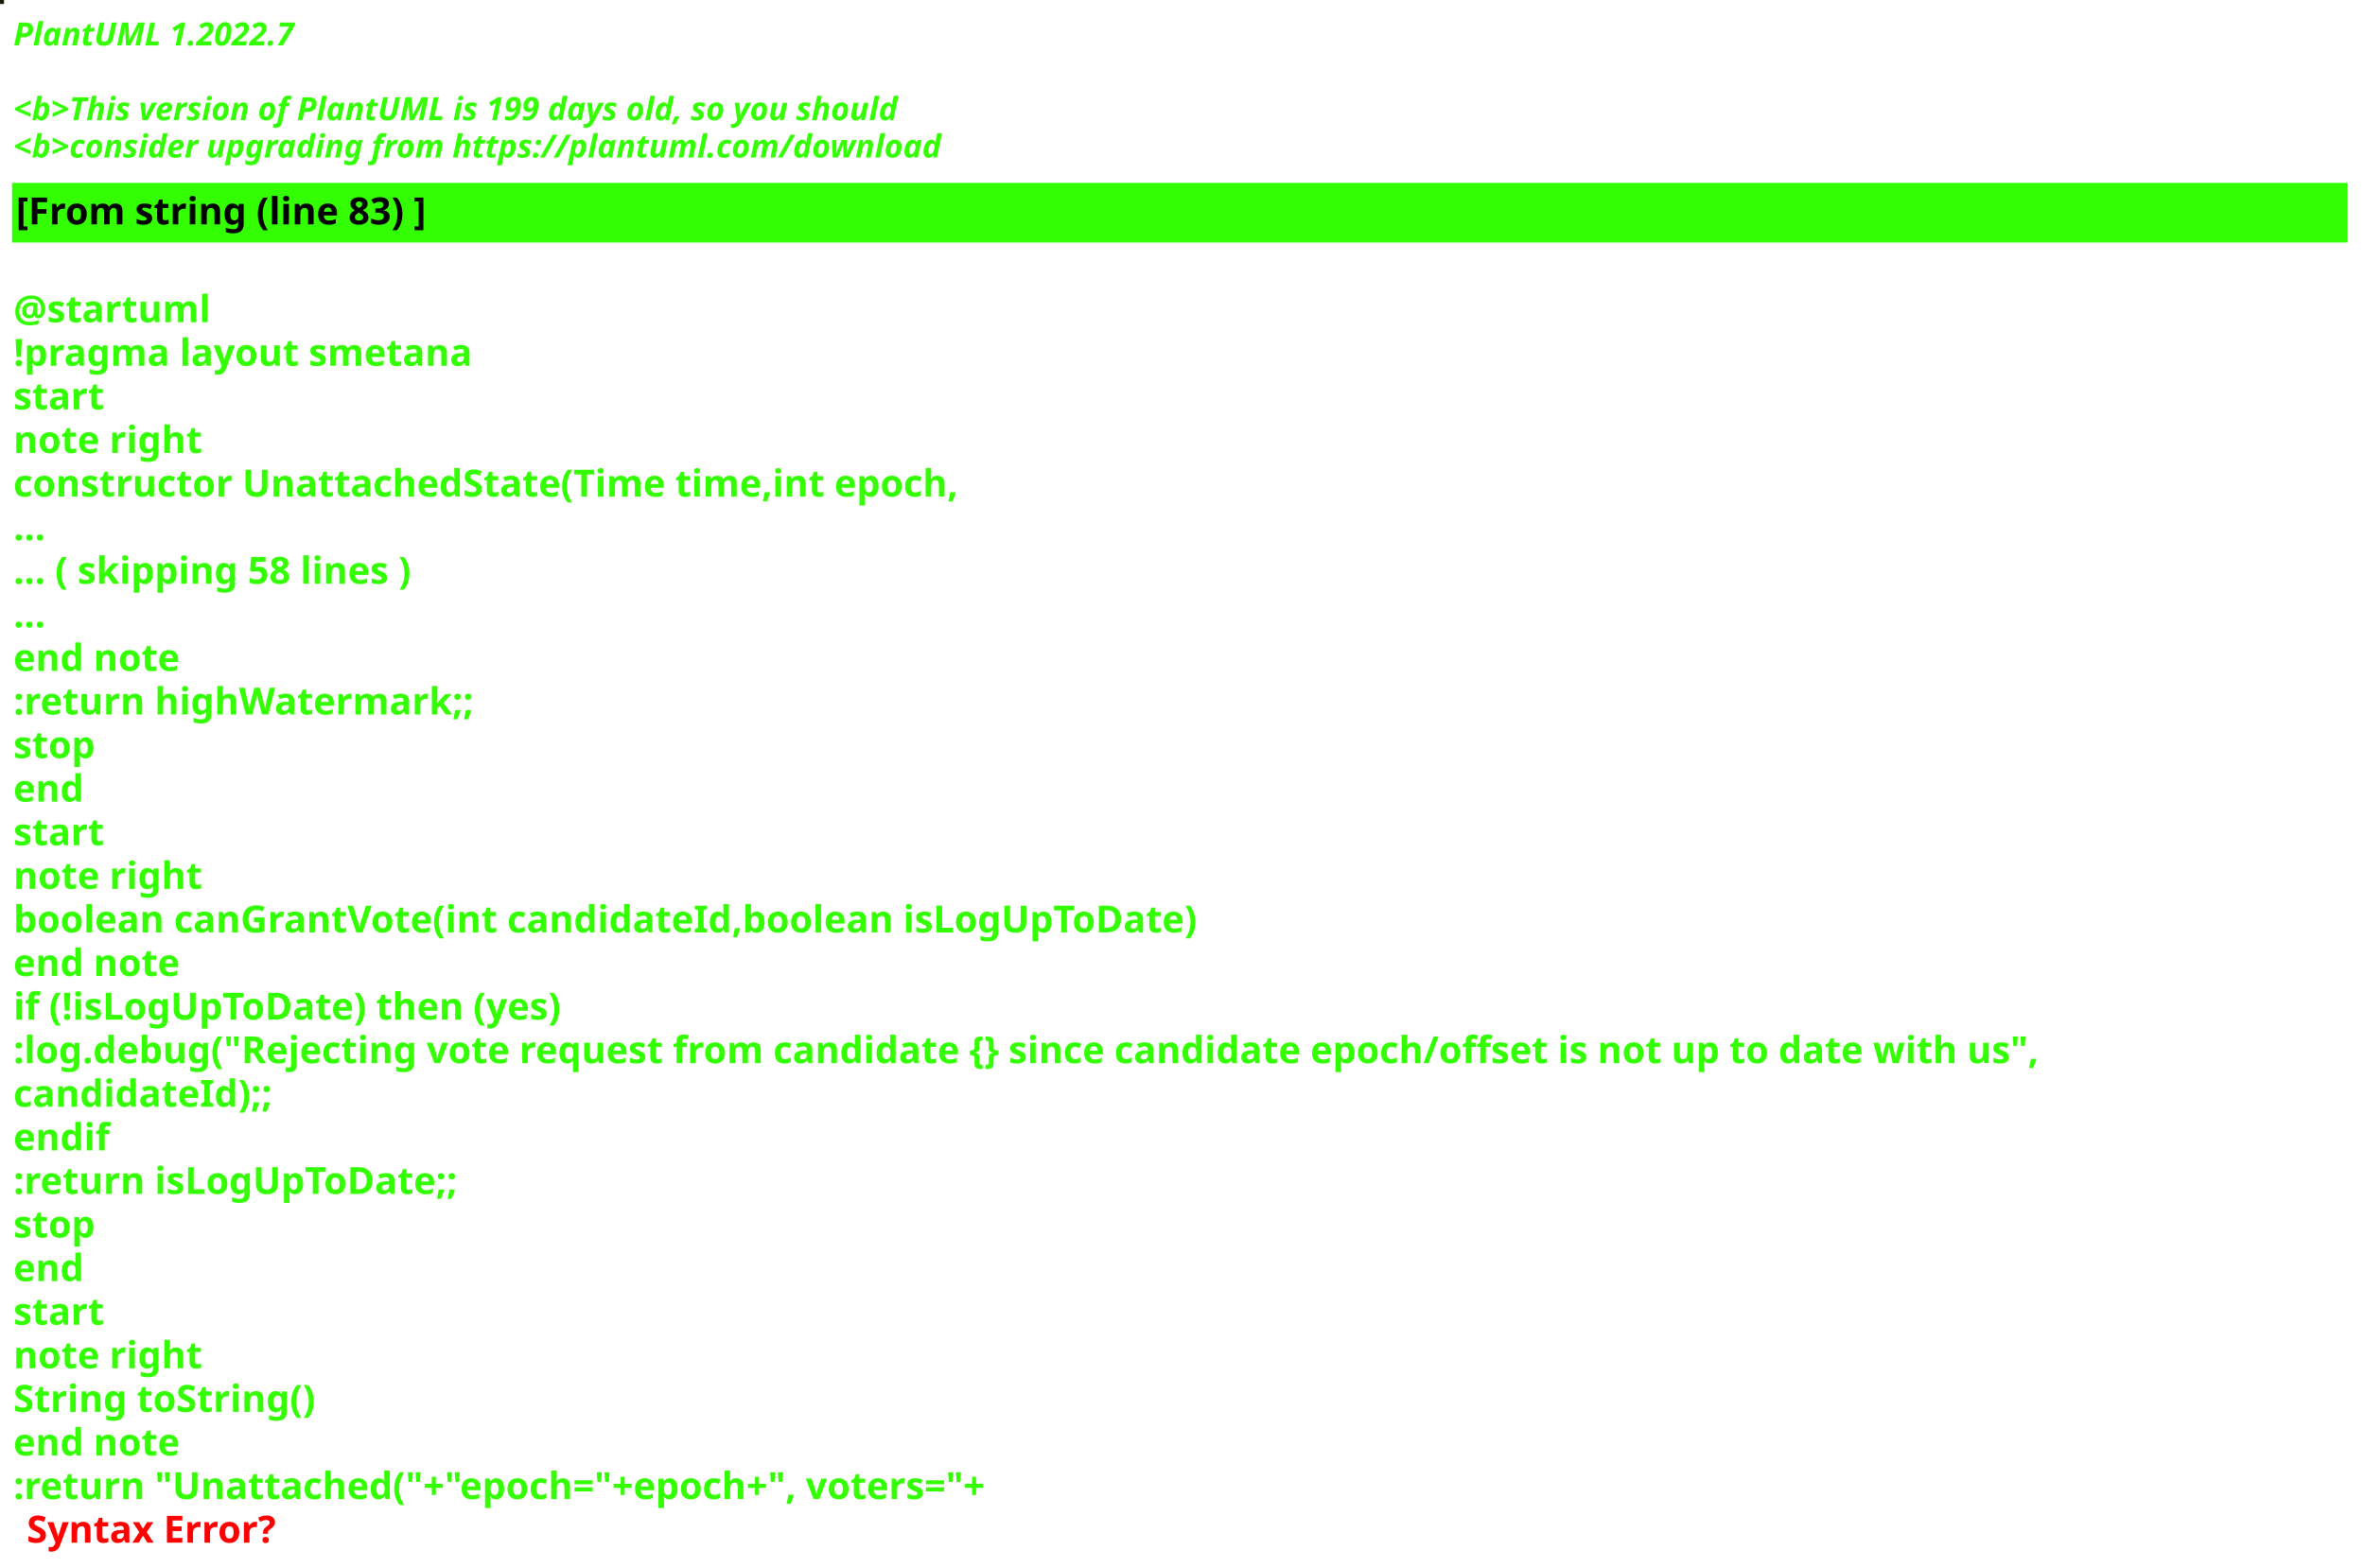
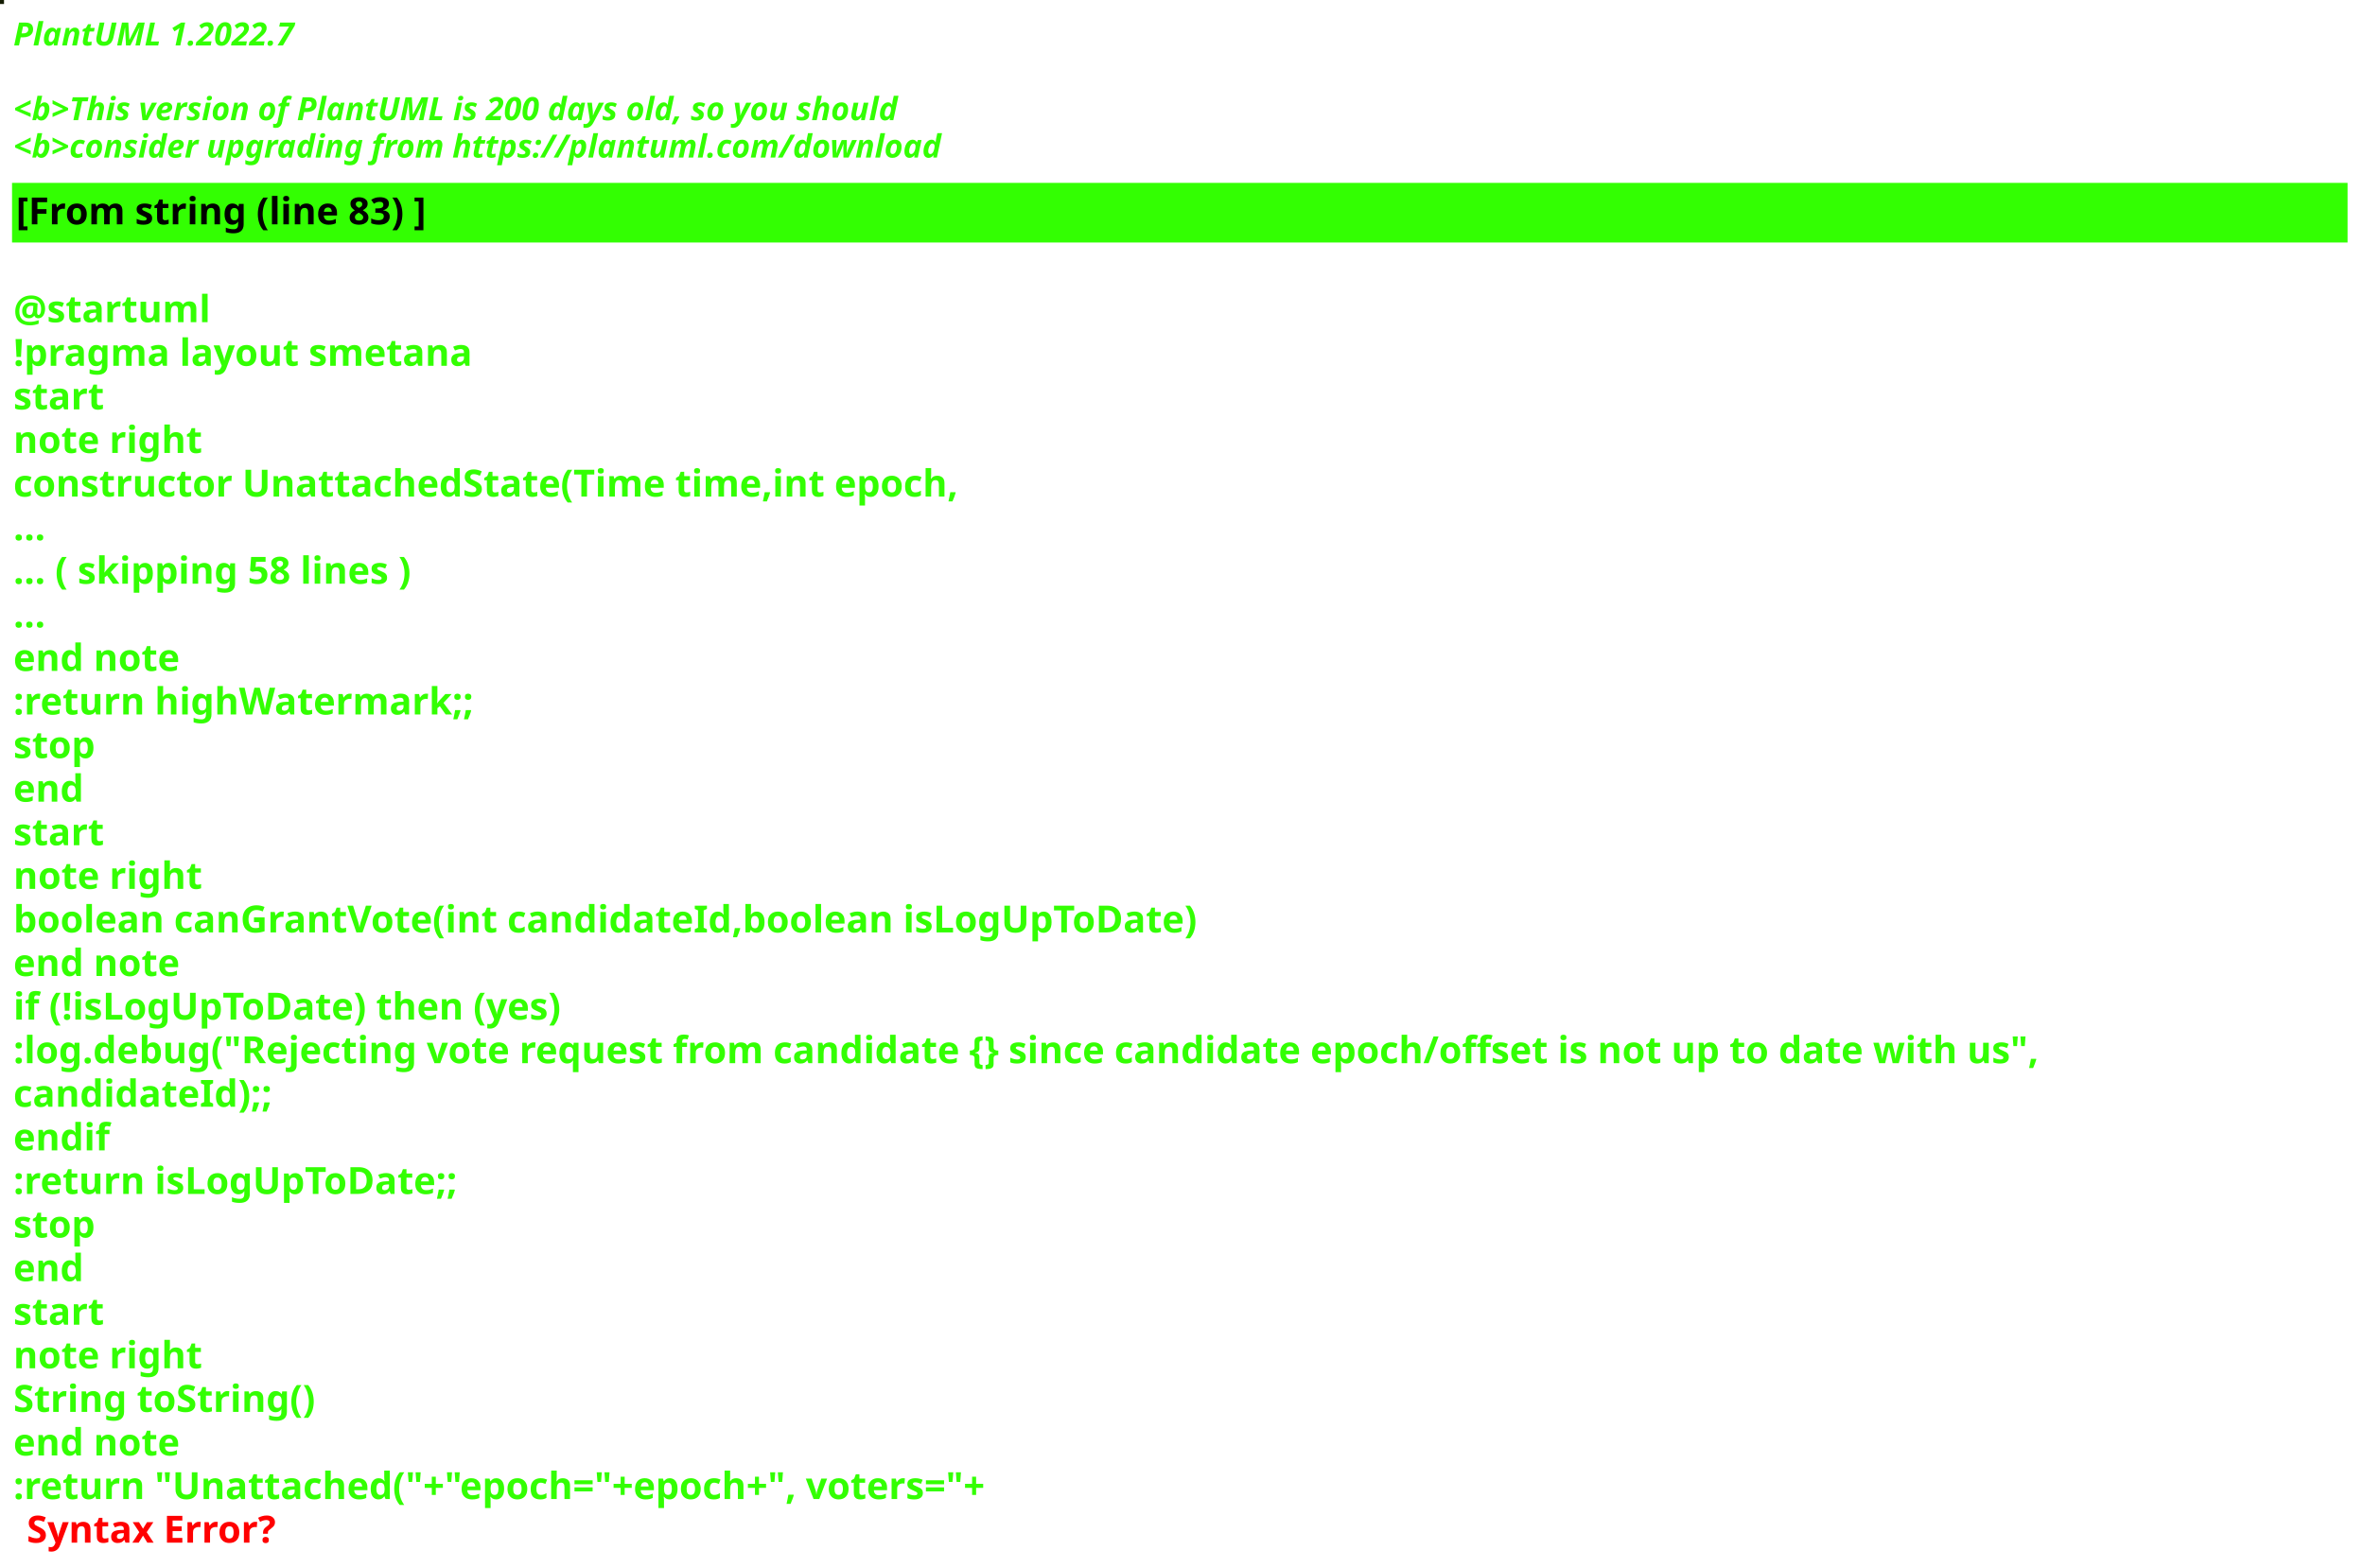
<svg xmlns="http://www.w3.org/2000/svg" contentStyleType="text/css" height="586px" preserveAspectRatio="none" style="width:884px;height:586px;background:#000000;" version="1.1" viewBox="0 0 884 586" width="884px" zoomAndPan="magnify">
  <defs />
  <g>
-     <rect fill="#1D160B" height="1" style="stroke:#1D160B;stroke-width:1.0;" width="1" x="0" y="0" />
+     <rect fill="#141C02" height="1" style="stroke:#141C02;stroke-width:1.0;" width="1" x="0" y="0" />
    <text fill="#33FF02" font-family="sans-serif" font-size="12" font-style="italic" font-weight="bold" lengthAdjust="spacing" textLength="127" x="5" y="17">PlantUML 1.2022.7</text>
    <text fill="#33FF02" font-family="sans-serif" font-size="12" font-style="italic" font-weight="bold" lengthAdjust="spacing" textLength="4" x="5" y="30.969"> </text>
-     <text fill="#33FF02" font-family="sans-serif" font-size="12" font-style="italic" font-weight="bold" lengthAdjust="spacing" textLength="399" x="5" y="44.938">&lt;b&gt;This version of PlantUML is 199 days old, so you should</text>
+     <text fill="#33FF02" font-family="sans-serif" font-size="12" font-style="italic" font-weight="bold" lengthAdjust="spacing" textLength="399" x="5" y="44.938">&lt;b&gt;This version of PlantUML is 200 days old, so you should</text>
    <text fill="#33FF02" font-family="sans-serif" font-size="12" font-style="italic" font-weight="bold" lengthAdjust="spacing" textLength="408" x="5" y="58.906">&lt;b&gt;consider upgrading from https://plantuml.com/download</text>
    <rect fill="#33FF02" height="21.297" style="stroke:#33FF02;stroke-width:1.0;" width="872" x="5" y="68.875" />
    <text fill="#000000" font-family="sans-serif" font-size="14" font-weight="bold" lengthAdjust="spacing" textLength="178" x="6" y="83.875">[From string (line 83) ]</text>
    <text fill="#33FF02" font-family="sans-serif" font-size="14" font-weight="bold" lengthAdjust="spacing" textLength="5" x="5" y="104.172"> </text>
    <text fill="#33FF02" font-family="sans-serif" font-size="14" font-weight="bold" lengthAdjust="spacing" textLength="79" x="5" y="120.469">@startuml</text>
    <text fill="#33FF02" font-family="sans-serif" font-size="14" font-weight="bold" lengthAdjust="spacing" textLength="190" x="5" y="136.766">!pragma layout smetana</text>
    <text fill="#33FF02" font-family="sans-serif" font-size="14" font-weight="bold" lengthAdjust="spacing" textLength="37" x="5" y="153.062">start</text>
    <text fill="#33FF02" font-family="sans-serif" font-size="14" font-weight="bold" lengthAdjust="spacing" textLength="78" x="5" y="169.359">note right</text>
    <text fill="#33FF02" font-family="sans-serif" font-size="14" font-weight="bold" lengthAdjust="spacing" textLength="396" x="5" y="185.656">constructor UnattachedState(Time time,int epoch,</text>
    <text fill="#33FF02" font-family="sans-serif" font-size="14" font-weight="bold" lengthAdjust="spacing" textLength="15" x="5" y="201.953">...</text>
    <text fill="#33FF02" font-family="sans-serif" font-size="14" font-weight="bold" lengthAdjust="spacing" textLength="175" x="5" y="218.25">... ( skipping 58 lines )</text>
    <text fill="#33FF02" font-family="sans-serif" font-size="14" font-weight="bold" lengthAdjust="spacing" textLength="15" x="5" y="234.547">...</text>
    <text fill="#33FF02" font-family="sans-serif" font-size="14" font-weight="bold" lengthAdjust="spacing" textLength="71" x="5" y="250.844">end note</text>
    <text fill="#33FF02" font-family="sans-serif" font-size="14" font-weight="bold" lengthAdjust="spacing" textLength="193" x="5" y="267.141">:return highWatermark;;</text>
    <text fill="#33FF02" font-family="sans-serif" font-size="14" font-weight="bold" lengthAdjust="spacing" textLength="35" x="5" y="283.438">stop</text>
    <text fill="#33FF02" font-family="sans-serif" font-size="14" font-weight="bold" lengthAdjust="spacing" textLength="30" x="5" y="299.734">end</text>
    <text fill="#33FF02" font-family="sans-serif" font-size="14" font-weight="bold" lengthAdjust="spacing" textLength="37" x="5" y="316.031">start</text>
    <text fill="#33FF02" font-family="sans-serif" font-size="14" font-weight="bold" lengthAdjust="spacing" textLength="78" x="5" y="332.328">note right</text>
    <text fill="#33FF02" font-family="sans-serif" font-size="14" font-weight="bold" lengthAdjust="spacing" textLength="497" x="5" y="348.625">boolean canGrantVote(int candidateId,boolean isLogUpToDate)</text>
    <text fill="#33FF02" font-family="sans-serif" font-size="14" font-weight="bold" lengthAdjust="spacing" textLength="71" x="5" y="364.922">end note</text>
    <text fill="#33FF02" font-family="sans-serif" font-size="14" font-weight="bold" lengthAdjust="spacing" textLength="238" x="5" y="381.219">if (!isLogUpToDate) then (yes)</text>
    <text fill="#33FF02" font-family="sans-serif" font-size="14" font-weight="bold" lengthAdjust="spacing" textLength="872" x="5" y="397.516">:log.debug("Rejecting vote request from candidate {} since candidate epoch/offset is not up to date with us",</text>
    <text fill="#33FF02" font-family="sans-serif" font-size="14" font-weight="bold" lengthAdjust="spacing" textLength="109" x="5" y="413.812">candidateId);;</text>
    <text fill="#33FF02" font-family="sans-serif" font-size="14" font-weight="bold" lengthAdjust="spacing" textLength="40" x="5" y="430.109">endif</text>
    <text fill="#33FF02" font-family="sans-serif" font-size="14" font-weight="bold" lengthAdjust="spacing" textLength="192" x="5" y="446.406">:return isLogUpToDate;;</text>
    <text fill="#33FF02" font-family="sans-serif" font-size="14" font-weight="bold" lengthAdjust="spacing" textLength="35" x="5" y="462.703">stop</text>
    <text fill="#33FF02" font-family="sans-serif" font-size="14" font-weight="bold" lengthAdjust="spacing" textLength="30" x="5" y="479">end</text>
    <text fill="#33FF02" font-family="sans-serif" font-size="14" font-weight="bold" lengthAdjust="spacing" textLength="37" x="5" y="495.297">start</text>
    <text fill="#33FF02" font-family="sans-serif" font-size="14" font-weight="bold" lengthAdjust="spacing" textLength="78" x="5" y="511.594">note right</text>
    <text fill="#33FF02" font-family="sans-serif" font-size="14" font-weight="bold" lengthAdjust="spacing" textLength="127" x="5" y="527.891">String toString()</text>
    <text fill="#33FF02" font-family="sans-serif" font-size="14" font-weight="bold" lengthAdjust="spacing" textLength="71" x="5" y="544.188">end note</text>
    <text fill="#33FF02" font-family="sans-serif" font-size="14" font-weight="bold" lengthAdjust="spacing" text-decoration="wavy underline" textLength="430" x="5" y="560.484">:return "Unattached("+"epoch="+epoch+", voters="+</text>
    <text fill="#FF0000" font-family="sans-serif" font-size="14" font-weight="bold" lengthAdjust="spacing" textLength="106" x="10" y="576.781">Syntax Error?</text>
  </g>
</svg>
